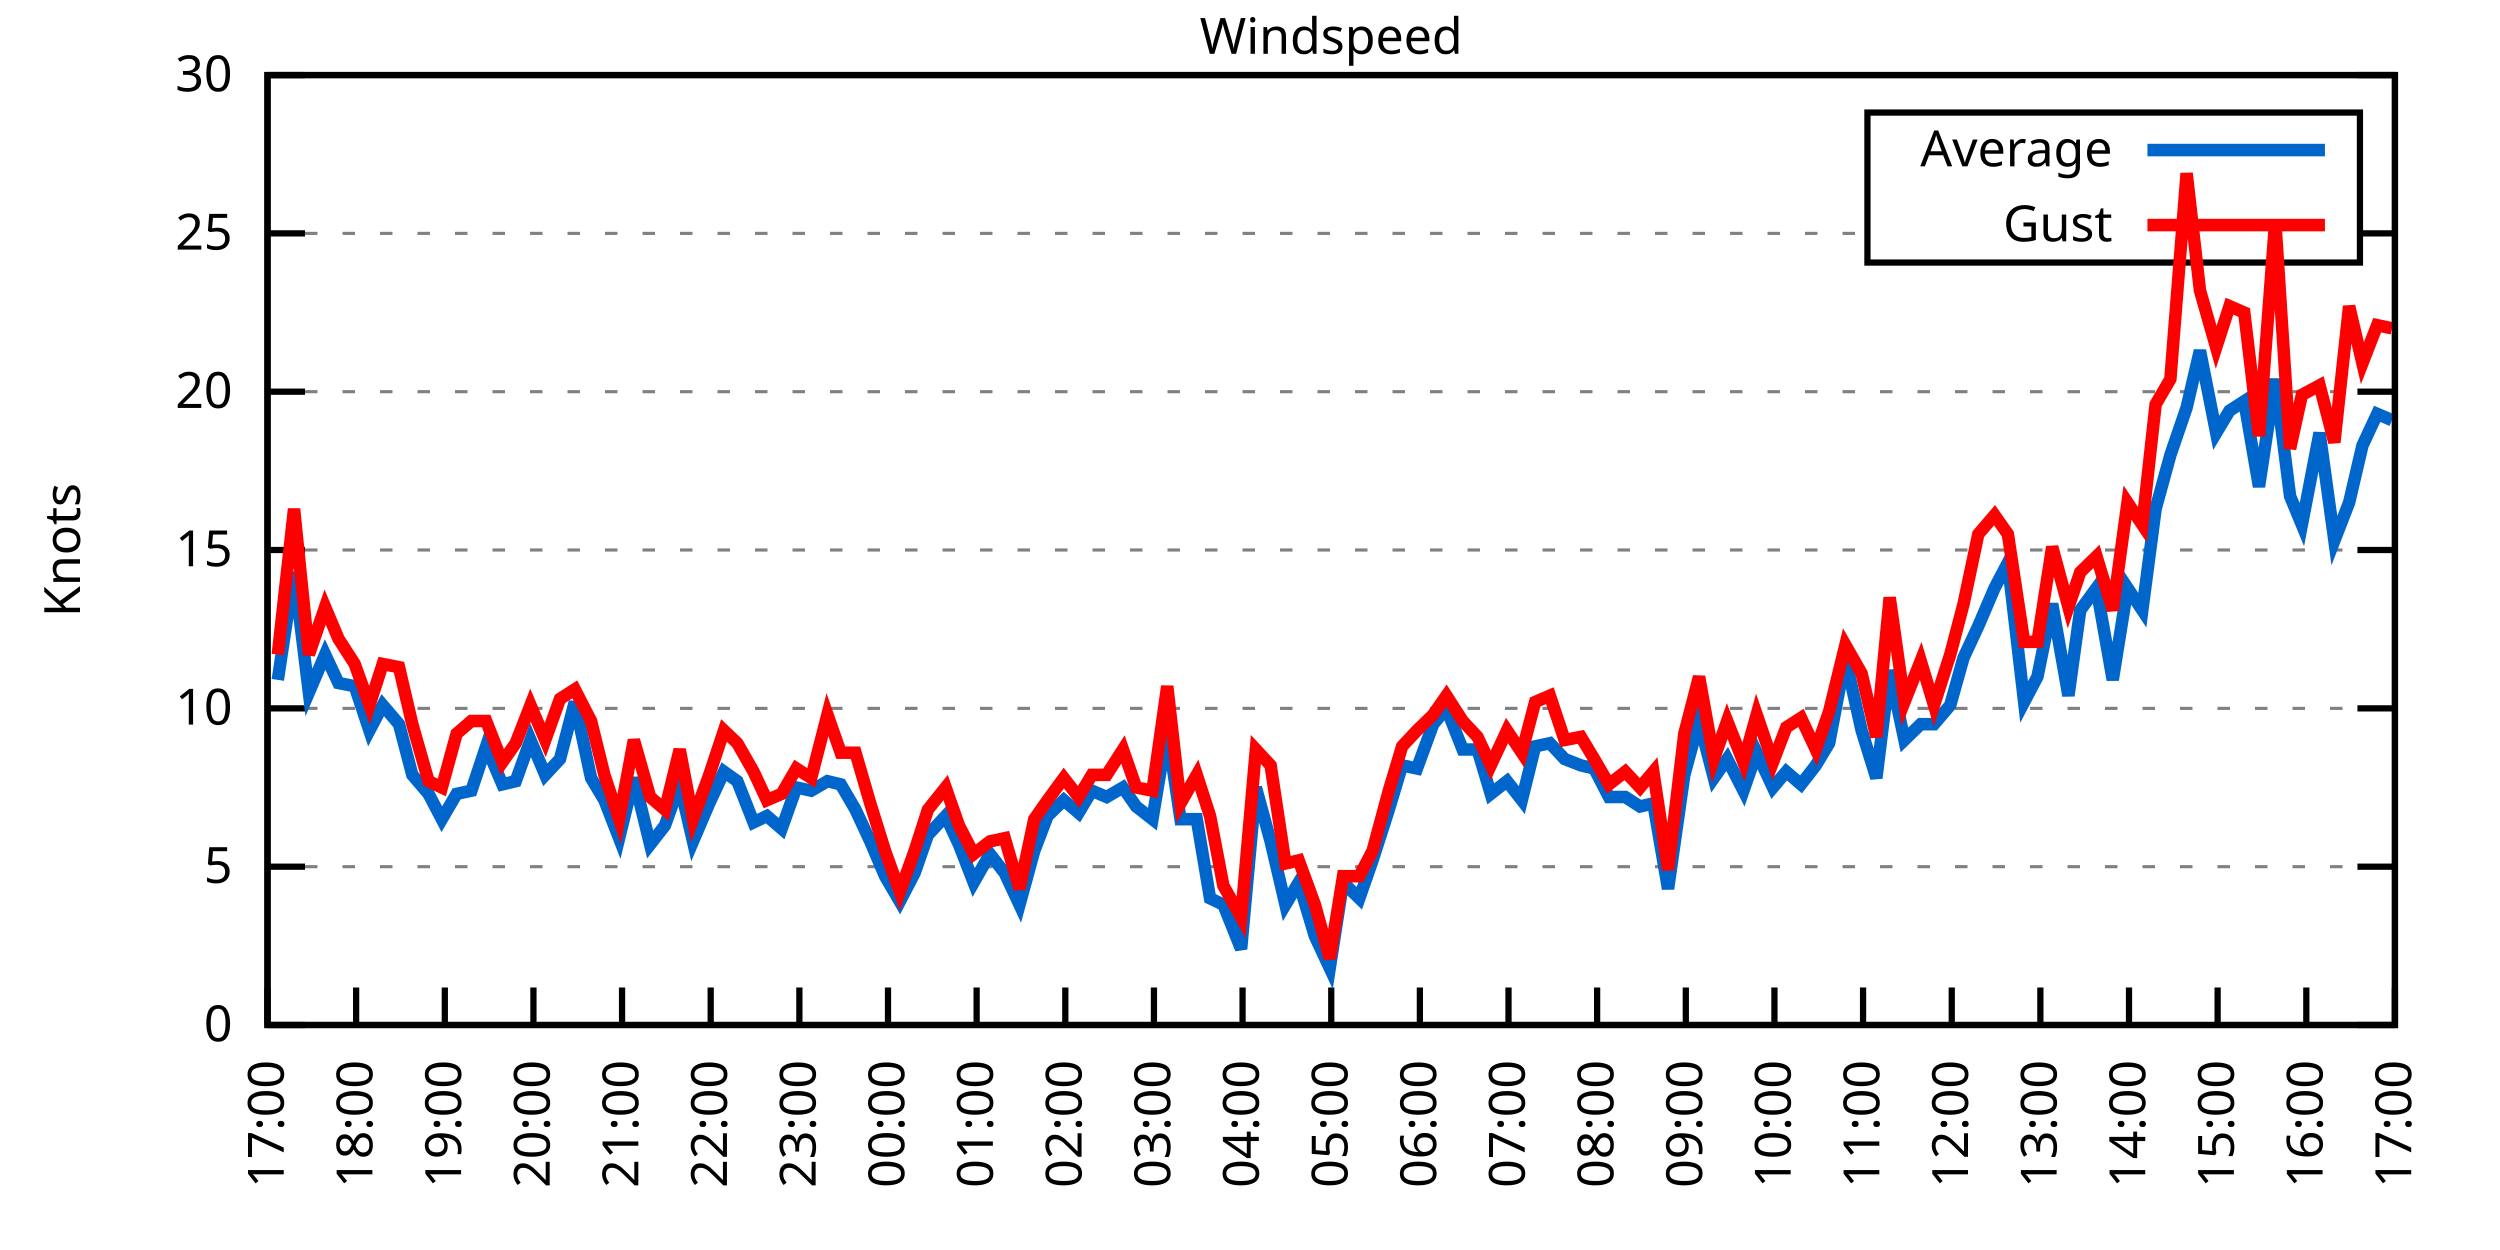
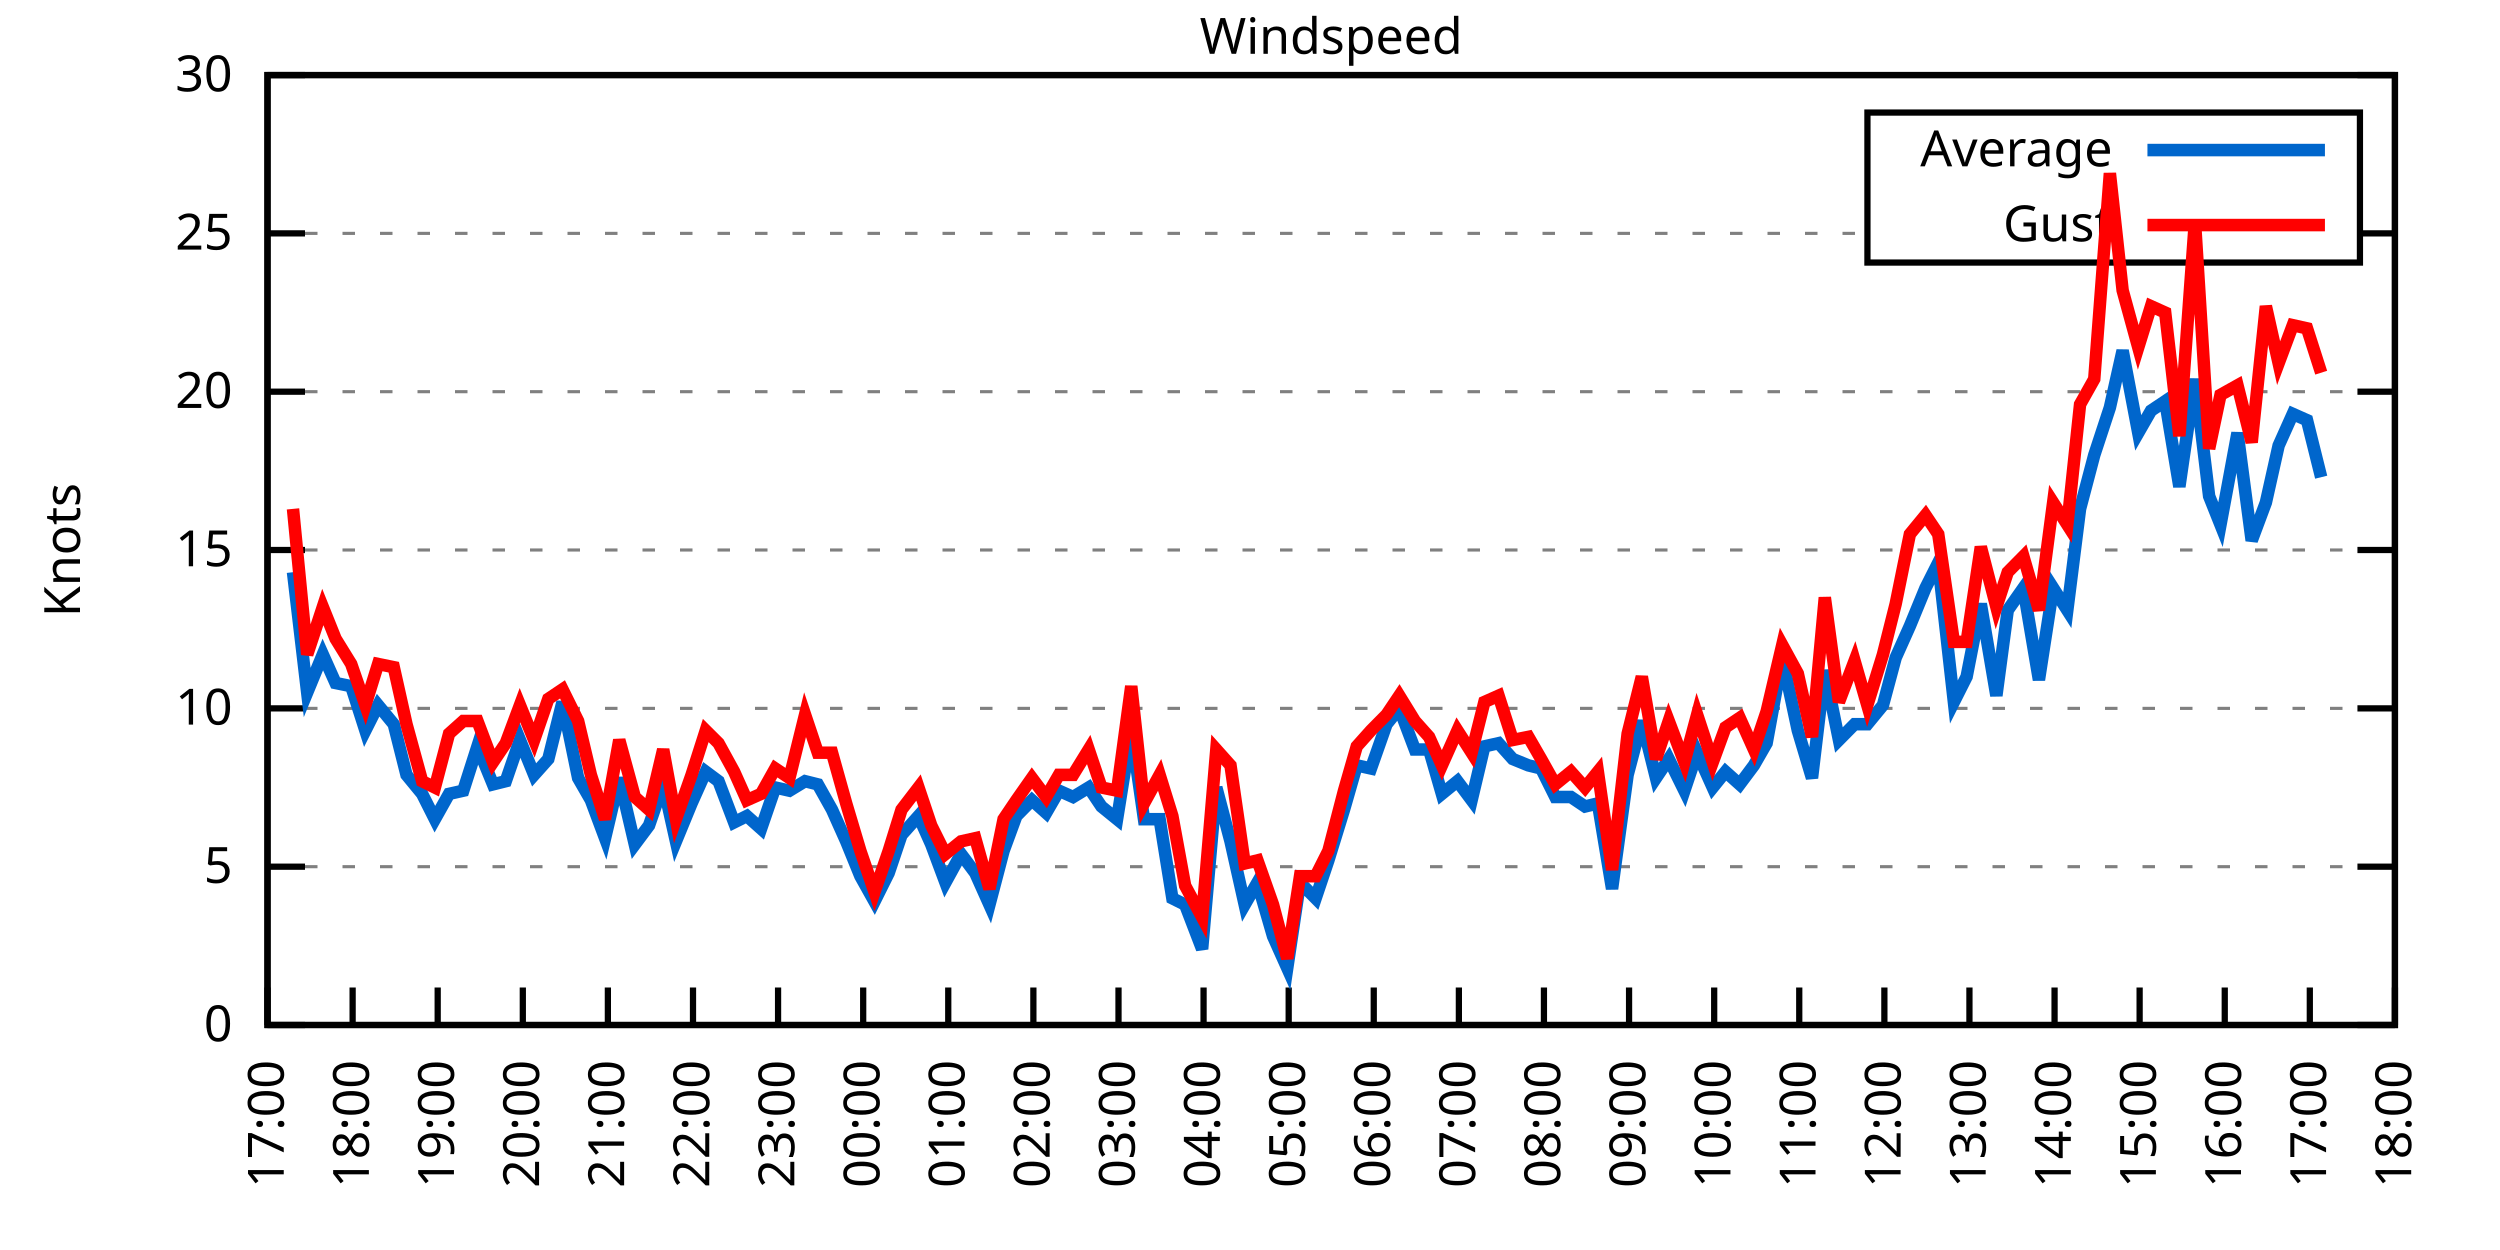
<svg xmlns="http://www.w3.org/2000/svg" xmlns:xlink="http://www.w3.org/1999/xlink" width="400" height="200" viewBox="0 0 400 200">
  <g id="gnuplot_canvas">
    <rect x="0" y="0" width="400" height="200" fill="none" />
    <defs>
      <circle id="gpDot" r="0.5" stroke-width="0.5" stroke="currentColor" />
      <path id="gpPt0" stroke-width="0.333" stroke="currentColor" d="M-1,0 h2 M0,-1 v2" />
      <path id="gpPt1" stroke-width="0.333" stroke="currentColor" d="M-1,-1 L1,1 M1,-1 L-1,1" />
      <path id="gpPt2" stroke-width="0.333" stroke="currentColor" d="M-1,0 L1,0 M0,-1 L0,1 M-1,-1 L1,1 M-1,1 L1,-1" />
      <rect id="gpPt3" stroke-width="0.333" stroke="currentColor" x="-1" y="-1" width="2" height="2" />
      <rect id="gpPt4" stroke-width="0.333" stroke="currentColor" fill="currentColor" x="-1" y="-1" width="2" height="2" />
      <circle id="gpPt5" stroke-width="0.333" stroke="currentColor" cx="0" cy="0" r="1" />
      <use xlink:href="#gpPt5" id="gpPt6" fill="currentColor" stroke="none" />
      <path id="gpPt7" stroke-width="0.333" stroke="currentColor" d="M0,-1.33 L-1.33,0.67 L1.33,0.67 z" />
      <use xlink:href="#gpPt7" id="gpPt8" fill="currentColor" stroke="none" />
      <use xlink:href="#gpPt7" id="gpPt9" stroke="currentColor" transform="rotate(180)" />
      <use xlink:href="#gpPt9" id="gpPt10" fill="currentColor" stroke="none" />
      <use xlink:href="#gpPt3" id="gpPt11" stroke="currentColor" transform="rotate(45)" />
      <use xlink:href="#gpPt11" id="gpPt12" fill="currentColor" stroke="none" />
      <path id="gpPt13" stroke-width="0.333" stroke="currentColor" d="M0,1.330 L1.265,0.411 L0.782,-1.067 L-0.782,-1.076 L-1.265,0.411 z" />
      <use xlink:href="#gpPt13" id="gpPt14" fill="currentColor" stroke="none" />
      <filter id="textbox" filterUnits="objectBoundingBox" x="0" y="0" height="1" width="1">
        <feFlood flood-color="white" flood-opacity="1" result="bgnd" />
        <feComposite in="SourceGraphic" in2="bgnd" operator="atop" />
      </filter>
      <filter id="greybox" filterUnits="objectBoundingBox" x="0" y="0" height="1" width="1">
        <feFlood flood-color="lightgrey" flood-opacity="1" result="grey" />
        <feComposite in="SourceGraphic" in2="grey" operator="atop" />
      </filter>
    </defs>
    <g fill="none" color="white" stroke="currentColor" stroke-width="1.00" stroke-linecap="butt" stroke-linejoin="miter">
</g>
    <g fill="none" color="black" stroke="currentColor" stroke-width="1.00" stroke-linecap="butt" stroke-linejoin="miter">
      <g stroke="none" shape-rendering="crispEdges">
        <polygon fill="rgb(255, 255, 255)" points="42.80,164.00 383.18,164.00 383.18,12.02 42.80,12.02 " />
      </g>
    </g>
    <g fill="none" color="black" stroke="currentColor" stroke-width="1.00" stroke-linecap="butt" stroke-linejoin="miter">
</g>
    <g fill="none" color="black" stroke="black" stroke-width="0.50" stroke-linecap="butt" stroke-linejoin="miter">
</g>
    <g fill="none" color="gray" stroke="currentColor" stroke-width="0.50" stroke-linecap="butt" stroke-linejoin="miter">
      <path stroke="gray" stroke-dasharray="2,4" class="gridline" d="M42.80,164.00 L383.19,164.00  " />
    </g>
    <g fill="none" color="gray" stroke="gray" stroke-width="1.00" stroke-linecap="butt" stroke-linejoin="miter">
</g>
    <g fill="none" color="black" stroke="currentColor" stroke-width="1.00" stroke-linecap="butt" stroke-linejoin="miter">
      <path stroke="black" d="M42.80,164.00 L48.80,164.00 M383.19,164.00 L377.19,164.00  " />
      <g transform="translate(37.20,166.60)" stroke="none" fill="black" font-family="Sans" font-size="8.00" text-anchor="end">
        <text>
          <tspan font-family="Sans"> 0</tspan>
        </text>
      </g>
    </g>
    <g fill="none" color="black" stroke="currentColor" stroke-width="1.00" stroke-linecap="butt" stroke-linejoin="miter">
</g>
    <g fill="none" color="black" stroke="black" stroke-width="0.50" stroke-linecap="butt" stroke-linejoin="miter">
</g>
    <g fill="none" color="gray" stroke="currentColor" stroke-width="0.50" stroke-linecap="butt" stroke-linejoin="miter">
      <path stroke="gray" stroke-dasharray="2,4" class="gridline" d="M42.80,138.67 L383.19,138.67  " />
    </g>
    <g fill="none" color="gray" stroke="gray" stroke-width="1.00" stroke-linecap="butt" stroke-linejoin="miter">
</g>
    <g fill="none" color="black" stroke="currentColor" stroke-width="1.00" stroke-linecap="butt" stroke-linejoin="miter">
      <path stroke="black" d="M42.80,138.67 L48.80,138.67 M383.19,138.67 L377.19,138.67  " />
      <g transform="translate(37.20,141.27)" stroke="none" fill="black" font-family="Sans" font-size="8.00" text-anchor="end">
        <text>
          <tspan font-family="Sans"> 5</tspan>
        </text>
      </g>
    </g>
    <g fill="none" color="black" stroke="currentColor" stroke-width="1.00" stroke-linecap="butt" stroke-linejoin="miter">
</g>
    <g fill="none" color="black" stroke="black" stroke-width="0.50" stroke-linecap="butt" stroke-linejoin="miter">
</g>
    <g fill="none" color="gray" stroke="currentColor" stroke-width="0.50" stroke-linecap="butt" stroke-linejoin="miter">
      <path stroke="gray" stroke-dasharray="2,4" class="gridline" d="M42.80,113.34 L383.19,113.34  " />
    </g>
    <g fill="none" color="gray" stroke="gray" stroke-width="1.00" stroke-linecap="butt" stroke-linejoin="miter">
</g>
    <g fill="none" color="black" stroke="currentColor" stroke-width="1.00" stroke-linecap="butt" stroke-linejoin="miter">
      <path stroke="black" d="M42.80,113.34 L48.80,113.34 M383.19,113.34 L377.19,113.34  " />
      <g transform="translate(37.20,115.94)" stroke="none" fill="black" font-family="Sans" font-size="8.00" text-anchor="end">
        <text>
          <tspan font-family="Sans"> 10</tspan>
        </text>
      </g>
    </g>
    <g fill="none" color="black" stroke="currentColor" stroke-width="1.00" stroke-linecap="butt" stroke-linejoin="miter">
</g>
    <g fill="none" color="black" stroke="black" stroke-width="0.50" stroke-linecap="butt" stroke-linejoin="miter">
</g>
    <g fill="none" color="gray" stroke="currentColor" stroke-width="0.50" stroke-linecap="butt" stroke-linejoin="miter">
      <path stroke="gray" stroke-dasharray="2,4" class="gridline" d="M42.80,88.00 L383.19,88.00  " />
    </g>
    <g fill="none" color="gray" stroke="gray" stroke-width="1.00" stroke-linecap="butt" stroke-linejoin="miter">
</g>
    <g fill="none" color="black" stroke="currentColor" stroke-width="1.00" stroke-linecap="butt" stroke-linejoin="miter">
      <path stroke="black" d="M42.80,88.00 L48.80,88.00 M383.19,88.00 L377.19,88.00  " />
      <g transform="translate(37.20,90.60)" stroke="none" fill="black" font-family="Sans" font-size="8.00" text-anchor="end">
        <text>
          <tspan font-family="Sans"> 15</tspan>
        </text>
      </g>
    </g>
    <g fill="none" color="black" stroke="currentColor" stroke-width="1.00" stroke-linecap="butt" stroke-linejoin="miter">
</g>
    <g fill="none" color="black" stroke="black" stroke-width="0.50" stroke-linecap="butt" stroke-linejoin="miter">
</g>
    <g fill="none" color="gray" stroke="currentColor" stroke-width="0.50" stroke-linecap="butt" stroke-linejoin="miter">
      <path stroke="gray" stroke-dasharray="2,4" class="gridline" d="M42.80,62.67 L383.19,62.67  " />
    </g>
    <g fill="none" color="gray" stroke="gray" stroke-width="1.00" stroke-linecap="butt" stroke-linejoin="miter">
</g>
    <g fill="none" color="black" stroke="currentColor" stroke-width="1.00" stroke-linecap="butt" stroke-linejoin="miter">
      <path stroke="black" d="M42.80,62.67 L48.80,62.67 M383.19,62.67 L377.19,62.67  " />
      <g transform="translate(37.20,65.27)" stroke="none" fill="black" font-family="Sans" font-size="8.00" text-anchor="end">
        <text>
          <tspan font-family="Sans"> 20</tspan>
        </text>
      </g>
    </g>
    <g fill="none" color="black" stroke="currentColor" stroke-width="1.00" stroke-linecap="butt" stroke-linejoin="miter">
</g>
    <g fill="none" color="black" stroke="black" stroke-width="0.50" stroke-linecap="butt" stroke-linejoin="miter">
</g>
    <g fill="none" color="gray" stroke="currentColor" stroke-width="0.50" stroke-linecap="butt" stroke-linejoin="miter">
      <path stroke="gray" stroke-dasharray="2,4" class="gridline" d="M42.80,37.34 L298.79,37.34 M377.59,37.34 L383.19,37.34  " />
    </g>
    <g fill="none" color="gray" stroke="gray" stroke-width="1.00" stroke-linecap="butt" stroke-linejoin="miter">
</g>
    <g fill="none" color="black" stroke="currentColor" stroke-width="1.00" stroke-linecap="butt" stroke-linejoin="miter">
      <path stroke="black" d="M42.80,37.34 L48.80,37.34 M383.19,37.34 L377.19,37.34  " />
      <g transform="translate(37.20,39.94)" stroke="none" fill="black" font-family="Sans" font-size="8.00" text-anchor="end">
        <text>
          <tspan font-family="Sans"> 25</tspan>
        </text>
      </g>
    </g>
    <g fill="none" color="black" stroke="currentColor" stroke-width="1.00" stroke-linecap="butt" stroke-linejoin="miter">
</g>
    <g fill="none" color="black" stroke="black" stroke-width="0.50" stroke-linecap="butt" stroke-linejoin="miter">
</g>
    <g fill="none" color="gray" stroke="currentColor" stroke-width="0.50" stroke-linecap="butt" stroke-linejoin="miter">
      <path stroke="gray" stroke-dasharray="2,4" class="gridline" d="M42.80,12.01 L383.19,12.01  " />
    </g>
    <g fill="none" color="gray" stroke="gray" stroke-width="1.00" stroke-linecap="butt" stroke-linejoin="miter">
</g>
    <g fill="none" color="black" stroke="currentColor" stroke-width="1.00" stroke-linecap="butt" stroke-linejoin="miter">
      <path stroke="black" d="M42.80,12.01 L48.80,12.01 M383.19,12.01 L377.19,12.01  " />
      <g transform="translate(37.20,14.61)" stroke="none" fill="black" font-family="Sans" font-size="8.00" text-anchor="end">
        <text>
          <tspan font-family="Sans"> 30</tspan>
        </text>
      </g>
    </g>
    <g fill="none" color="black" stroke="currentColor" stroke-width="1.00" stroke-linecap="butt" stroke-linejoin="miter">
      <path stroke="black" d="M42.80,164.00 L42.80,158.00  " />
      <g transform="translate(45.40,169.60) rotate(270.00)" stroke="none" fill="black" font-family="Sans" font-size="8.00" text-anchor="end">
        <text>
          <tspan font-family="Sans">17:00</tspan>
        </text>
      </g>
    </g>
    <g fill="none" color="black" stroke="currentColor" stroke-width="1.00" stroke-linecap="butt" stroke-linejoin="miter">
-       <path stroke="black" d="M56.98,164.00 L56.98,158.00  " />
-       <g transform="translate(59.58,169.60) rotate(270.00)" stroke="none" fill="black" font-family="Sans" font-size="8.00" text-anchor="end">
+       <path stroke="black" d="M56.42,164.00 L56.42,158.00  " />
+       <g transform="translate(59.02,169.60) rotate(270.00)" stroke="none" fill="black" font-family="Sans" font-size="8.00" text-anchor="end">
        <text>
          <tspan font-family="Sans">18:00</tspan>
        </text>
      </g>
    </g>
    <g fill="none" color="black" stroke="currentColor" stroke-width="1.00" stroke-linecap="butt" stroke-linejoin="miter">
-       <path stroke="black" d="M71.17,164.00 L71.17,158.00  " />
-       <g transform="translate(73.77,169.60) rotate(270.00)" stroke="none" fill="black" font-family="Sans" font-size="8.00" text-anchor="end">
+       <path stroke="black" d="M70.03,164.00 L70.03,158.00  " />
+       <g transform="translate(72.63,169.60) rotate(270.00)" stroke="none" fill="black" font-family="Sans" font-size="8.00" text-anchor="end">
        <text>
          <tspan font-family="Sans">19:00</tspan>
        </text>
      </g>
    </g>
    <g fill="none" color="black" stroke="currentColor" stroke-width="1.00" stroke-linecap="butt" stroke-linejoin="miter">
-       <path stroke="black" d="M85.35,164.00 L85.35,158.00  " />
-       <g transform="translate(87.95,169.60) rotate(270.00)" stroke="none" fill="black" font-family="Sans" font-size="8.00" text-anchor="end">
+       <path stroke="black" d="M83.65,164.00 L83.65,158.00  " />
+       <g transform="translate(86.25,169.60) rotate(270.00)" stroke="none" fill="black" font-family="Sans" font-size="8.00" text-anchor="end">
        <text>
          <tspan font-family="Sans">20:00</tspan>
        </text>
      </g>
    </g>
    <g fill="none" color="black" stroke="currentColor" stroke-width="1.00" stroke-linecap="butt" stroke-linejoin="miter">
-       <path stroke="black" d="M99.53,164.00 L99.53,158.00  " />
-       <g transform="translate(102.13,169.60) rotate(270.00)" stroke="none" fill="black" font-family="Sans" font-size="8.00" text-anchor="end">
+       <path stroke="black" d="M97.26,164.00 L97.26,158.00  " />
+       <g transform="translate(99.86,169.60) rotate(270.00)" stroke="none" fill="black" font-family="Sans" font-size="8.00" text-anchor="end">
        <text>
          <tspan font-family="Sans">21:00</tspan>
        </text>
      </g>
    </g>
    <g fill="none" color="black" stroke="currentColor" stroke-width="1.00" stroke-linecap="butt" stroke-linejoin="miter">
-       <path stroke="black" d="M113.71,164.00 L113.71,158.00  " />
-       <g transform="translate(116.31,169.60) rotate(270.00)" stroke="none" fill="black" font-family="Sans" font-size="8.00" text-anchor="end">
+       <path stroke="black" d="M110.88,164.00 L110.88,158.00  " />
+       <g transform="translate(113.48,169.60) rotate(270.00)" stroke="none" fill="black" font-family="Sans" font-size="8.00" text-anchor="end">
        <text>
          <tspan font-family="Sans">22:00</tspan>
        </text>
      </g>
    </g>
    <g fill="none" color="black" stroke="currentColor" stroke-width="1.00" stroke-linecap="butt" stroke-linejoin="miter">
-       <path stroke="black" d="M127.90,164.00 L127.90,158.00  " />
-       <g transform="translate(130.50,169.60) rotate(270.00)" stroke="none" fill="black" font-family="Sans" font-size="8.00" text-anchor="end">
+       <path stroke="black" d="M124.49,164.00 L124.49,158.00  " />
+       <g transform="translate(127.09,169.60) rotate(270.00)" stroke="none" fill="black" font-family="Sans" font-size="8.00" text-anchor="end">
        <text>
          <tspan font-family="Sans">23:00</tspan>
        </text>
      </g>
    </g>
    <g fill="none" color="black" stroke="currentColor" stroke-width="1.00" stroke-linecap="butt" stroke-linejoin="miter">
-       <path stroke="black" d="M142.08,164.00 L142.08,158.00  " />
-       <g transform="translate(144.68,169.60) rotate(270.00)" stroke="none" fill="black" font-family="Sans" font-size="8.00" text-anchor="end">
+       <path stroke="black" d="M138.11,164.00 L138.11,158.00  " />
+       <g transform="translate(140.71,169.60) rotate(270.00)" stroke="none" fill="black" font-family="Sans" font-size="8.00" text-anchor="end">
        <text>
          <tspan font-family="Sans">00:00</tspan>
        </text>
      </g>
    </g>
    <g fill="none" color="black" stroke="currentColor" stroke-width="1.00" stroke-linecap="butt" stroke-linejoin="miter">
-       <path stroke="black" d="M156.26,164.00 L156.26,158.00  " />
-       <g transform="translate(158.86,169.60) rotate(270.00)" stroke="none" fill="black" font-family="Sans" font-size="8.00" text-anchor="end">
+       <path stroke="black" d="M151.72,164.00 L151.72,158.00  " />
+       <g transform="translate(154.32,169.60) rotate(270.00)" stroke="none" fill="black" font-family="Sans" font-size="8.00" text-anchor="end">
        <text>
          <tspan font-family="Sans">01:00</tspan>
        </text>
      </g>
    </g>
    <g fill="none" color="black" stroke="currentColor" stroke-width="1.00" stroke-linecap="butt" stroke-linejoin="miter">
-       <path stroke="black" d="M170.45,164.00 L170.45,158.00  " />
-       <g transform="translate(173.05,169.60) rotate(270.00)" stroke="none" fill="black" font-family="Sans" font-size="8.00" text-anchor="end">
+       <path stroke="black" d="M165.34,164.00 L165.34,158.00  " />
+       <g transform="translate(167.94,169.60) rotate(270.00)" stroke="none" fill="black" font-family="Sans" font-size="8.00" text-anchor="end">
        <text>
          <tspan font-family="Sans">02:00</tspan>
        </text>
      </g>
    </g>
    <g fill="none" color="black" stroke="currentColor" stroke-width="1.00" stroke-linecap="butt" stroke-linejoin="miter">
-       <path stroke="black" d="M184.63,164.00 L184.63,158.00  " />
-       <g transform="translate(187.23,169.60) rotate(270.00)" stroke="none" fill="black" font-family="Sans" font-size="8.00" text-anchor="end">
+       <path stroke="black" d="M178.96,164.00 L178.96,158.00  " />
+       <g transform="translate(181.56,169.60) rotate(270.00)" stroke="none" fill="black" font-family="Sans" font-size="8.00" text-anchor="end">
        <text>
          <tspan font-family="Sans">03:00</tspan>
        </text>
      </g>
    </g>
    <g fill="none" color="black" stroke="currentColor" stroke-width="1.00" stroke-linecap="butt" stroke-linejoin="miter">
-       <path stroke="black" d="M198.81,164.00 L198.81,158.00  " />
-       <g transform="translate(201.41,169.60) rotate(270.00)" stroke="none" fill="black" font-family="Sans" font-size="8.00" text-anchor="end">
+       <path stroke="black" d="M192.57,164.00 L192.57,158.00  " />
+       <g transform="translate(195.17,169.60) rotate(270.00)" stroke="none" fill="black" font-family="Sans" font-size="8.00" text-anchor="end">
        <text>
          <tspan font-family="Sans">04:00</tspan>
        </text>
      </g>
    </g>
    <g fill="none" color="black" stroke="currentColor" stroke-width="1.00" stroke-linecap="butt" stroke-linejoin="miter">
-       <path stroke="black" d="M213.00,164.00 L213.00,158.00  " />
-       <g transform="translate(215.60,169.60) rotate(270.00)" stroke="none" fill="black" font-family="Sans" font-size="8.00" text-anchor="end">
+       <path stroke="black" d="M206.19,164.00 L206.19,158.00  " />
+       <g transform="translate(208.79,169.60) rotate(270.00)" stroke="none" fill="black" font-family="Sans" font-size="8.00" text-anchor="end">
        <text>
          <tspan font-family="Sans">05:00</tspan>
        </text>
      </g>
    </g>
    <g fill="none" color="black" stroke="currentColor" stroke-width="1.00" stroke-linecap="butt" stroke-linejoin="miter">
-       <path stroke="black" d="M227.18,164.00 L227.18,158.00  " />
-       <g transform="translate(229.78,169.60) rotate(270.00)" stroke="none" fill="black" font-family="Sans" font-size="8.00" text-anchor="end">
+       <path stroke="black" d="M219.80,164.00 L219.80,158.00  " />
+       <g transform="translate(222.40,169.60) rotate(270.00)" stroke="none" fill="black" font-family="Sans" font-size="8.00" text-anchor="end">
        <text>
          <tspan font-family="Sans">06:00</tspan>
        </text>
      </g>
    </g>
    <g fill="none" color="black" stroke="currentColor" stroke-width="1.00" stroke-linecap="butt" stroke-linejoin="miter">
-       <path stroke="black" d="M241.36,164.00 L241.36,158.00  " />
-       <g transform="translate(243.96,169.60) rotate(270.00)" stroke="none" fill="black" font-family="Sans" font-size="8.00" text-anchor="end">
+       <path stroke="black" d="M233.42,164.00 L233.42,158.00  " />
+       <g transform="translate(236.02,169.60) rotate(270.00)" stroke="none" fill="black" font-family="Sans" font-size="8.00" text-anchor="end">
        <text>
          <tspan font-family="Sans">07:00</tspan>
        </text>
      </g>
    </g>
    <g fill="none" color="black" stroke="currentColor" stroke-width="1.00" stroke-linecap="butt" stroke-linejoin="miter">
-       <path stroke="black" d="M255.54,164.00 L255.54,158.00  " />
-       <g transform="translate(258.14,169.60) rotate(270.00)" stroke="none" fill="black" font-family="Sans" font-size="8.00" text-anchor="end">
+       <path stroke="black" d="M247.03,164.00 L247.03,158.00  " />
+       <g transform="translate(249.63,169.60) rotate(270.00)" stroke="none" fill="black" font-family="Sans" font-size="8.00" text-anchor="end">
        <text>
          <tspan font-family="Sans">08:00</tspan>
        </text>
      </g>
    </g>
    <g fill="none" color="black" stroke="currentColor" stroke-width="1.00" stroke-linecap="butt" stroke-linejoin="miter">
-       <path stroke="black" d="M269.73,164.00 L269.73,158.00  " />
-       <g transform="translate(272.33,169.60) rotate(270.00)" stroke="none" fill="black" font-family="Sans" font-size="8.00" text-anchor="end">
+       <path stroke="black" d="M260.65,164.00 L260.65,158.00  " />
+       <g transform="translate(263.25,169.60) rotate(270.00)" stroke="none" fill="black" font-family="Sans" font-size="8.00" text-anchor="end">
        <text>
          <tspan font-family="Sans">09:00</tspan>
        </text>
      </g>
    </g>
    <g fill="none" color="black" stroke="currentColor" stroke-width="1.00" stroke-linecap="butt" stroke-linejoin="miter">
-       <path stroke="black" d="M283.91,164.00 L283.91,158.00  " />
-       <g transform="translate(286.51,169.60) rotate(270.00)" stroke="none" fill="black" font-family="Sans" font-size="8.00" text-anchor="end">
+       <path stroke="black" d="M274.27,164.00 L274.27,158.00  " />
+       <g transform="translate(276.87,169.60) rotate(270.00)" stroke="none" fill="black" font-family="Sans" font-size="8.00" text-anchor="end">
        <text>
          <tspan font-family="Sans">10:00</tspan>
        </text>
      </g>
    </g>
    <g fill="none" color="black" stroke="currentColor" stroke-width="1.00" stroke-linecap="butt" stroke-linejoin="miter">
-       <path stroke="black" d="M298.09,164.00 L298.09,158.00  " />
-       <g transform="translate(300.69,169.60) rotate(270.00)" stroke="none" fill="black" font-family="Sans" font-size="8.00" text-anchor="end">
+       <path stroke="black" d="M287.88,164.00 L287.88,158.00  " />
+       <g transform="translate(290.48,169.60) rotate(270.00)" stroke="none" fill="black" font-family="Sans" font-size="8.00" text-anchor="end">
        <text>
          <tspan font-family="Sans">11:00</tspan>
        </text>
      </g>
    </g>
    <g fill="none" color="black" stroke="currentColor" stroke-width="1.00" stroke-linecap="butt" stroke-linejoin="miter">
-       <path stroke="black" d="M312.28,164.00 L312.28,158.00  " />
-       <g transform="translate(314.88,169.60) rotate(270.00)" stroke="none" fill="black" font-family="Sans" font-size="8.00" text-anchor="end">
+       <path stroke="black" d="M301.50,164.00 L301.50,158.00  " />
+       <g transform="translate(304.10,169.60) rotate(270.00)" stroke="none" fill="black" font-family="Sans" font-size="8.00" text-anchor="end">
        <text>
          <tspan font-family="Sans">12:00</tspan>
        </text>
      </g>
    </g>
    <g fill="none" color="black" stroke="currentColor" stroke-width="1.00" stroke-linecap="butt" stroke-linejoin="miter">
-       <path stroke="black" d="M326.46,164.00 L326.46,158.00  " />
-       <g transform="translate(329.06,169.60) rotate(270.00)" stroke="none" fill="black" font-family="Sans" font-size="8.00" text-anchor="end">
+       <path stroke="black" d="M315.11,164.00 L315.11,158.00  " />
+       <g transform="translate(317.71,169.60) rotate(270.00)" stroke="none" fill="black" font-family="Sans" font-size="8.00" text-anchor="end">
        <text>
          <tspan font-family="Sans">13:00</tspan>
        </text>
      </g>
    </g>
    <g fill="none" color="black" stroke="currentColor" stroke-width="1.00" stroke-linecap="butt" stroke-linejoin="miter">
-       <path stroke="black" d="M340.64,164.00 L340.64,158.00  " />
-       <g transform="translate(343.24,169.60) rotate(270.00)" stroke="none" fill="black" font-family="Sans" font-size="8.00" text-anchor="end">
+       <path stroke="black" d="M328.73,164.00 L328.73,158.00  " />
+       <g transform="translate(331.33,169.60) rotate(270.00)" stroke="none" fill="black" font-family="Sans" font-size="8.00" text-anchor="end">
        <text>
          <tspan font-family="Sans">14:00</tspan>
        </text>
      </g>
    </g>
    <g fill="none" color="black" stroke="currentColor" stroke-width="1.00" stroke-linecap="butt" stroke-linejoin="miter">
-       <path stroke="black" d="M354.82,164.00 L354.82,158.00  " />
-       <g transform="translate(357.42,169.60) rotate(270.00)" stroke="none" fill="black" font-family="Sans" font-size="8.00" text-anchor="end">
+       <path stroke="black" d="M342.34,164.00 L342.34,158.00  " />
+       <g transform="translate(344.94,169.60) rotate(270.00)" stroke="none" fill="black" font-family="Sans" font-size="8.00" text-anchor="end">
        <text>
          <tspan font-family="Sans">15:00</tspan>
        </text>
      </g>
    </g>
    <g fill="none" color="black" stroke="currentColor" stroke-width="1.00" stroke-linecap="butt" stroke-linejoin="miter">
-       <path stroke="black" d="M369.01,164.00 L369.01,158.00  " />
-       <g transform="translate(371.61,169.60) rotate(270.00)" stroke="none" fill="black" font-family="Sans" font-size="8.00" text-anchor="end">
+       <path stroke="black" d="M355.96,164.00 L355.96,158.00  " />
+       <g transform="translate(358.56,169.60) rotate(270.00)" stroke="none" fill="black" font-family="Sans" font-size="8.00" text-anchor="end">
        <text>
          <tspan font-family="Sans">16:00</tspan>
+         </text>
+       </g>
+     </g>
+     <g fill="none" color="black" stroke="currentColor" stroke-width="1.00" stroke-linecap="butt" stroke-linejoin="miter">
+       <path stroke="black" d="M369.57,164.00 L369.57,158.00  " />
+       <g transform="translate(372.17,169.60) rotate(270.00)" stroke="none" fill="black" font-family="Sans" font-size="8.00" text-anchor="end">
+         <text>
+           <tspan font-family="Sans">17:00</tspan>
        </text>
      </g>
    </g>
    <g fill="none" color="black" stroke="currentColor" stroke-width="1.00" stroke-linecap="butt" stroke-linejoin="miter">
      <path stroke="black" d="M383.19,164.00 L383.19,158.00  " />
      <g transform="translate(385.79,169.60) rotate(270.00)" stroke="none" fill="black" font-family="Sans" font-size="8.00" text-anchor="end">
        <text>
-           <tspan font-family="Sans">17:00</tspan>
+           <tspan font-family="Sans">18:00</tspan>
        </text>
      </g>
    </g>
    <g fill="none" color="black" stroke="currentColor" stroke-width="1.00" stroke-linecap="butt" stroke-linejoin="miter">
</g>
    <g fill="none" color="black" stroke="currentColor" stroke-width="1.00" stroke-linecap="butt" stroke-linejoin="miter">
      <path stroke="black" d="M42.80,12.01 L42.80,164.00 L383.19,164.00 L383.19,12.01 L42.80,12.01 Z  " />
    </g>
    <g fill="none" color="black" stroke="currentColor" stroke-width="1.00" stroke-linecap="butt" stroke-linejoin="miter">
</g>
    <g fill="none" color="black" stroke="currentColor" stroke-width="1.00" stroke-linecap="butt" stroke-linejoin="miter">
      <path stroke="black" d="M298.79,42.01 L298.79,18.01 L377.59,18.01 L377.59,42.01 L298.79,42.01 Z  " />
    </g>
    <g id="Windspeed_plot_1">
      <g fill="none" color="white" stroke="black" stroke-width="2.00" stroke-linecap="butt" stroke-linejoin="miter">
</g>
      <g fill="none" color="black" stroke="currentColor" stroke-width="2.00" stroke-linecap="butt" stroke-linejoin="miter">
        <g transform="translate(337.99,26.61)" stroke="none" fill="black" font-family="Sans" font-size="8.00" text-anchor="end">
          <text>
            <tspan font-family="Sans">Average</tspan>
          </text>
        </g>
      </g>
      <g fill="none" color="black" stroke="currentColor" stroke-width="2.00" stroke-linecap="butt" stroke-linejoin="miter">
-         <path stroke="rgb(  0, 102, 204)" d="M343.59,24.01 L371.99,24.01 M44.45,108.78 L47.05,91.55 L49.42,110.80 L52.02,104.72 L54.15,109.28 L56.75,109.79   L59.11,116.88 L61.24,112.83 L63.84,115.87 L65.97,123.98 L68.57,127.02 L70.69,131.07 L73.06,127.02 L75.42,126.51   L77.78,119.42 L80.38,125.50 L82.51,124.99 L84.88,118.40 L87.24,123.98 L89.60,121.44 L91.97,112.32 L94.57,124.48   L96.70,128.03 L99.06,134.11 L101.42,124.48 L104.02,135.12 L106.39,132.08 L108.75,125.50 L110.88,134.62 L113.48,128.54   L115.84,123.47 L117.97,124.99 L120.57,131.58 L122.70,130.56 L125.06,132.59 L127.42,126.00 L129.79,126.51 L132.39,124.99   L134.52,125.50 L136.88,129.55 L139.24,134.62 L141.61,140.19 L143.97,144.24 L146.34,139.68 L148.46,133.60 L151.30,130.56   L153.43,135.12 L155.79,141.20 L158.39,136.64 L160.75,139.68 L163.12,144.75 L165.48,136.14 L167.61,130.56 L170.21,128.03   L172.57,130.06 L174.70,126.51 L177.06,127.52 L179.67,126.00 L181.79,129.04 L184.39,131.07 L186.76,116.88 L188.88,131.07   L191.48,131.07 L193.61,143.73 L195.74,144.75 L198.58,151.84 L200.94,126.00 L203.30,134.62 L205.67,144.75 L207.79,141.20   L210.39,149.81 L212.76,154.88 L214.89,141.20 L217.49,143.73 L219.61,137.66 L222.21,129.55 L224.34,122.46 L226.71,122.96   L229.31,115.87 L231.43,113.34 L234.03,119.92 L236.40,119.92 L238.52,127.02 L241.12,124.99 L243.49,128.03 L245.62,119.42   L247.98,118.91 L250.34,121.44 L252.94,122.46 L255.07,122.96 L257.43,127.52 L260.04,127.52 L262.40,129.04 L264.53,128.54   L266.89,142.21 L269.49,123.98 L271.85,115.36 L274.22,124.48 L276.35,121.44 L278.95,126.51 L281.07,120.43 L283.67,126.00   L285.80,123.47 L288.16,125.50 L290.53,122.46 L292.66,118.91 L295.26,105.23 L297.86,116.88 L300.22,124.48 L302.35,107.26   L304.71,118.40 L307.31,115.87 L309.44,115.87 L312.04,112.83 L314.17,105.23 L316.53,100.16 L319.13,94.08 L321.26,90.03   L323.86,112.32 L325.99,108.27 L328.35,96.62 L330.95,111.31 L332.84,97.63 L335.44,94.08 L338.04,108.78 L340.40,94.08   L342.77,97.63 L344.90,81.42 L347.26,72.81 L349.86,65.21 L351.99,56.09 L354.59,69.26 L356.72,65.71 L359.08,64.19   L361.44,77.87 L364.04,60.65 L366.41,79.39 L368.30,83.95 L371.13,69.26 L373.50,86.49 L375.86,80.41 L377.99,71.29   L380.35,66.22 L382.72,67.23  " />
+         <path stroke="rgb(  0, 102, 204)" d="M343.59,24.01 L371.99,24.01 M46.88,91.55 L49.15,110.80 L51.65,104.72 L53.69,109.28 L56.19,109.79 L58.46,116.88   L60.50,112.83 L63.00,115.87 L65.04,123.98 L67.54,127.02 L69.58,131.07 L71.85,127.02 L74.12,126.51 L76.39,119.42   L78.88,125.50 L80.92,124.99 L83.19,118.40 L85.46,123.98 L87.73,121.44 L90.00,112.32 L92.50,124.48 L94.54,128.03   L96.81,134.11 L99.08,124.48 L101.57,135.12 L103.84,132.08 L106.11,125.50 L108.15,134.62 L110.65,128.54 L112.92,123.47   L114.96,124.99 L117.46,131.58 L119.50,130.56 L121.77,132.59 L124.04,126.00 L126.31,126.51 L128.81,124.99 L130.85,125.50   L133.12,129.55 L135.39,134.62 L137.66,140.19 L139.92,144.24 L142.19,139.68 L144.24,133.60 L146.96,130.56 L149.00,135.12   L151.27,141.20 L153.77,136.64 L156.04,139.68 L158.31,144.75 L160.57,136.14 L162.62,130.56 L165.11,128.03 L167.38,130.06   L169.43,126.51 L171.69,127.52 L174.19,126.00 L176.23,129.04 L178.73,131.07 L181.00,116.88 L183.04,131.07 L185.54,131.07   L187.58,143.73 L189.62,144.75 L192.34,151.84 L194.61,126.00 L196.88,134.62 L199.15,144.75 L201.19,141.20 L203.69,149.81   L205.96,154.88 L208.00,141.20 L210.50,143.73 L212.54,137.66 L215.04,129.55 L217.08,122.46 L219.35,122.96 L221.85,115.87   L223.89,113.34 L226.38,119.92 L228.65,119.92 L230.70,127.02 L233.19,124.99 L235.46,128.03 L237.50,119.42 L239.77,118.91   L242.04,121.44 L244.54,122.46 L246.58,122.96 L248.85,127.52 L251.35,127.52 L253.61,129.04 L255.66,128.54 L257.93,142.21   L260.42,123.98 L262.69,115.36 L264.96,124.48 L267.00,121.44 L269.50,126.51 L271.54,120.43 L274.04,126.00 L276.08,123.47   L278.35,125.50 L280.62,122.46 L282.66,118.91 L285.16,105.23 L287.65,116.88 L289.92,124.48 L291.97,107.26 L294.23,118.40   L296.73,115.87 L298.77,115.87 L301.27,112.83 L303.31,105.23 L305.58,100.16 L308.08,94.08 L310.12,90.03 L312.62,112.32   L314.66,108.27 L316.93,96.62 L319.42,111.31 L321.24,97.63 L323.74,94.08 L326.23,108.78 L328.50,94.08 L330.77,97.63   L332.81,81.42 L335.08,72.81 L337.58,65.21 L339.62,56.09 L342.12,69.26 L344.16,65.71 L346.43,64.19 L348.70,77.87   L351.19,60.65 L353.46,79.39 L355.28,83.95 L358.00,69.26 L360.27,86.49 L362.54,80.41 L364.58,71.29 L366.85,66.22   L369.12,67.23 L371.39,76.35  " />
      </g>
    </g>
    <g id="Windspeed_plot_2">
      <g fill="none" color="black" stroke="currentColor" stroke-width="2.00" stroke-linecap="butt" stroke-linejoin="miter">
        <g transform="translate(337.99,38.61)" stroke="none" fill="black" font-family="Sans" font-size="8.00" text-anchor="end">
          <text>
            <tspan font-family="Sans">Gust</tspan>
          </text>
        </g>
      </g>
      <g fill="none" color="black" stroke="currentColor" stroke-width="2.00" stroke-linecap="butt" stroke-linejoin="miter">
-         <path stroke="rgb(255,   0,   0)" d="M343.59,36.01 L371.99,36.01 M44.45,104.72 L47.05,81.42 L49.42,104.72 L52.02,97.12 L54.15,102.19 L56.75,106.24   L59.11,112.83 L61.24,106.24 L63.84,106.75 L65.97,115.87 L68.57,124.99 L70.69,126.00 L73.06,117.39 L75.42,115.36   L77.78,115.36 L80.38,121.95 L82.51,118.91 L84.88,112.83 L87.24,118.40 L89.60,111.82 L91.97,110.30 L94.57,115.36   L96.70,123.98 L99.06,131.07 L101.42,118.40 L104.02,127.52 L106.39,129.55 L108.75,119.92 L110.88,131.07 L113.48,123.98   L115.84,116.88 L117.97,118.91 L120.57,123.47 L122.70,128.03 L125.06,127.02 L127.42,122.96 L129.79,124.48 L132.39,114.35   L134.52,120.43 L136.88,120.43 L139.24,128.54 L141.61,136.14 L143.97,142.72 L146.34,136.14 L148.46,129.55 L151.30,126.00   L153.43,132.08 L155.79,136.64 L158.39,134.62 L160.75,134.11 L163.12,142.21 L165.48,131.07 L167.61,128.03 L170.21,124.48   L172.57,127.52 L174.70,123.98 L177.06,123.98 L179.67,119.92 L181.79,126.00 L184.39,126.51 L186.76,109.79 L188.88,128.54   L191.48,123.98 L193.61,130.56 L195.74,141.71 L198.58,146.77 L200.94,119.92 L203.30,122.46 L205.67,138.16 L207.79,137.66   L210.39,144.75 L212.76,153.36 L214.89,140.19 L217.49,140.19 L219.61,136.14 L222.21,126.51 L224.34,119.42 L226.71,116.88   L229.31,114.35 L231.43,111.31 L234.03,115.36 L236.40,117.90 L238.52,122.46 L241.12,116.88 L243.49,120.43 L245.62,112.32   L247.98,111.31 L250.34,118.40 L252.94,117.90 L255.07,121.44 L257.43,125.50 L260.04,123.47 L262.40,126.00 L264.53,123.47   L266.89,139.17 L269.49,117.39 L271.85,108.27 L274.22,121.44 L276.35,115.36 L278.95,121.95 L281.07,114.35 L283.67,121.95   L285.80,116.38 L288.16,114.86 L290.53,119.92 L292.66,113.84 L295.26,103.20 L297.86,107.76 L300.22,117.90 L302.35,95.60   L304.71,112.32 L307.31,105.74 L309.44,112.83 L312.04,104.72 L314.17,96.62 L316.53,85.47 L319.13,82.43 L321.26,85.47   L323.86,102.70 L325.99,102.70 L328.35,87.50 L330.95,97.12 L332.84,91.55 L335.44,89.02 L338.04,97.63 L340.40,80.41   L342.77,83.95 L344.90,64.70 L347.26,60.65 L349.86,27.72 L351.99,46.46 L354.59,55.58 L356.72,48.99 L359.08,50.01   L361.44,69.77 L364.04,35.32 L366.41,71.79 L368.30,63.18 L371.13,61.66 L373.50,70.78 L375.86,48.99 L377.99,58.11   L380.35,52.03 L382.72,52.54  " />
+         <path stroke="rgb(255,   0,   0)" d="M343.59,36.01 L371.99,36.01 M46.88,81.42 L49.15,104.72 L51.65,97.12 L53.69,102.19 L56.19,106.24 L58.46,112.83   L60.50,106.24 L63.00,106.75 L65.04,115.87 L67.54,124.99 L69.58,126.00 L71.85,117.39 L74.12,115.36 L76.39,115.36   L78.88,121.95 L80.92,118.91 L83.19,112.83 L85.46,118.40 L87.73,111.82 L90.00,110.30 L92.50,115.36 L94.54,123.98   L96.81,131.07 L99.08,118.40 L101.57,127.52 L103.84,129.55 L106.11,119.92 L108.15,131.07 L110.65,123.98 L112.92,116.88   L114.96,118.91 L117.46,123.47 L119.50,128.03 L121.77,127.02 L124.04,122.96 L126.31,124.48 L128.81,114.35 L130.85,120.43   L133.12,120.43 L135.39,128.54 L137.66,136.14 L139.92,142.72 L142.19,136.14 L144.24,129.55 L146.96,126.00 L149.00,132.08   L151.27,136.64 L153.77,134.62 L156.04,134.11 L158.31,142.21 L160.57,131.07 L162.62,128.03 L165.11,124.48 L167.38,127.52   L169.43,123.98 L171.69,123.98 L174.19,119.92 L176.23,126.00 L178.73,126.51 L181.00,109.79 L183.04,128.54 L185.54,123.98   L187.58,130.56 L189.62,141.71 L192.34,146.77 L194.61,119.92 L196.88,122.46 L199.15,138.16 L201.19,137.66 L203.69,144.75   L205.96,153.36 L208.00,140.19 L210.50,140.19 L212.54,136.14 L215.04,126.51 L217.08,119.42 L219.35,116.88 L221.85,114.35   L223.89,111.31 L226.38,115.36 L228.65,117.90 L230.70,122.46 L233.19,116.88 L235.46,120.43 L237.50,112.32 L239.77,111.31   L242.04,118.40 L244.54,117.90 L246.58,121.44 L248.85,125.50 L251.35,123.47 L253.61,126.00 L255.66,123.47 L257.93,139.17   L260.42,117.39 L262.69,108.27 L264.96,121.44 L267.00,115.36 L269.50,121.95 L271.54,114.35 L274.04,121.95 L276.08,116.38   L278.35,114.86 L280.62,119.92 L282.66,113.84 L285.16,103.20 L287.65,107.76 L289.92,117.90 L291.97,95.60 L294.23,112.32   L296.73,105.74 L298.77,112.83 L301.27,104.72 L303.31,96.62 L305.58,85.47 L308.08,82.43 L310.12,85.47 L312.62,102.70   L314.66,102.70 L316.93,87.50 L319.42,97.12 L321.24,91.55 L323.74,89.02 L326.23,97.63 L328.50,80.41 L330.77,83.95   L332.81,64.70 L335.08,60.65 L337.58,27.72 L339.62,46.46 L342.12,55.58 L344.16,48.99 L346.43,50.01 L348.70,69.77   L351.19,35.32 L353.46,71.79 L355.28,63.18 L358.00,61.66 L360.27,70.78 L362.54,48.99 L364.58,58.11 L366.85,52.03   L369.12,52.54 L371.39,59.63  " />
      </g>
    </g>
    <g fill="none" color="black" stroke="currentColor" stroke-width="2.00" stroke-linecap="butt" stroke-linejoin="miter">
</g>
    <g fill="none" color="black" stroke="black" stroke-width="1.00" stroke-linecap="butt" stroke-linejoin="miter">
</g>
    <g fill="none" color="black" stroke="currentColor" stroke-width="1.00" stroke-linecap="butt" stroke-linejoin="miter">
      <path stroke="black" d="M42.80,12.01 L42.80,164.00 L383.19,164.00 L383.19,12.01 L42.80,12.01 Z  " />
      <g transform="translate(12.80,88.01) rotate(270.00)" stroke="none" fill="black" font-family="Sans" font-size="8.00" text-anchor="middle">
        <text>
          <tspan font-family="Sans">Knots</tspan>
        </text>
      </g>
    </g>
    <g fill="none" color="black" stroke="currentColor" stroke-width="1.00" stroke-linecap="butt" stroke-linejoin="miter">
</g>
    <g fill="none" color="black" stroke="currentColor" stroke-width="1.00" stroke-linecap="butt" stroke-linejoin="miter">
      <g transform="translate(212.99,8.61)" stroke="none" fill="black" font-family="Sans" font-size="8.00" text-anchor="middle">
        <text>
          <tspan font-family="Sans">Windspeed</tspan>
        </text>
      </g>
    </g>
    <g fill="none" color="black" stroke="currentColor" stroke-width="1.00" stroke-linecap="butt" stroke-linejoin="miter">
</g>
  </g>
</svg>
